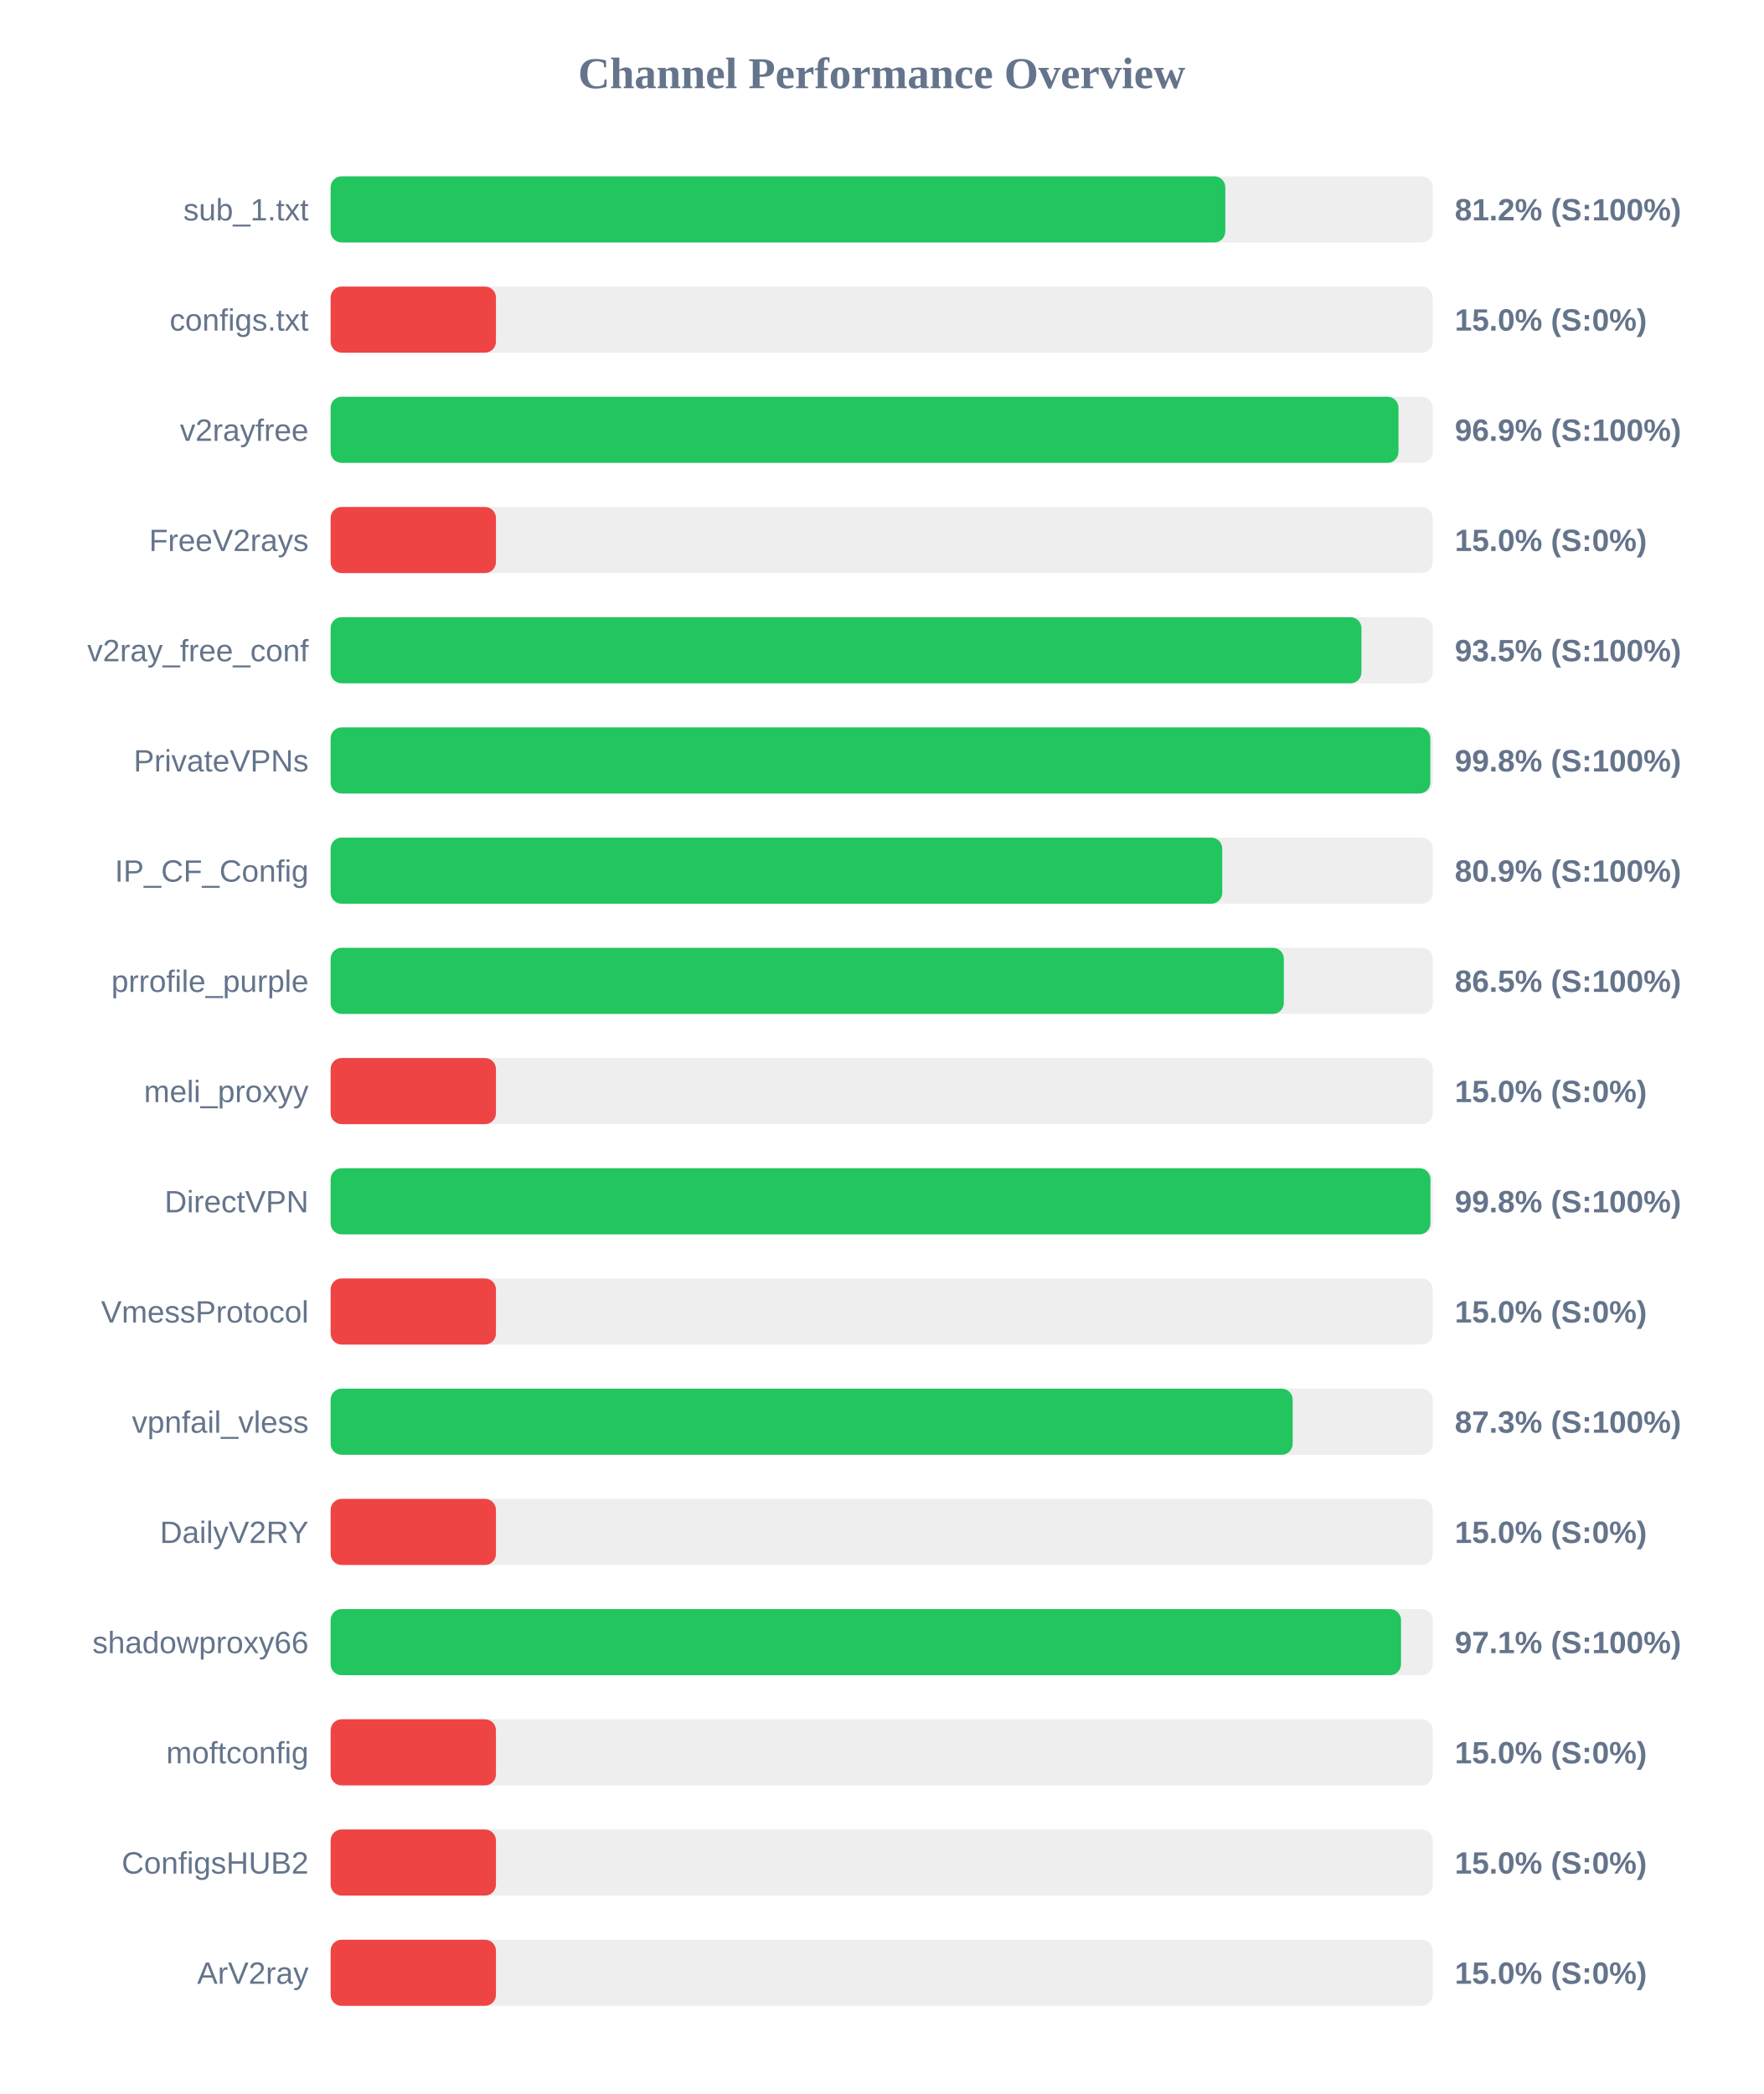
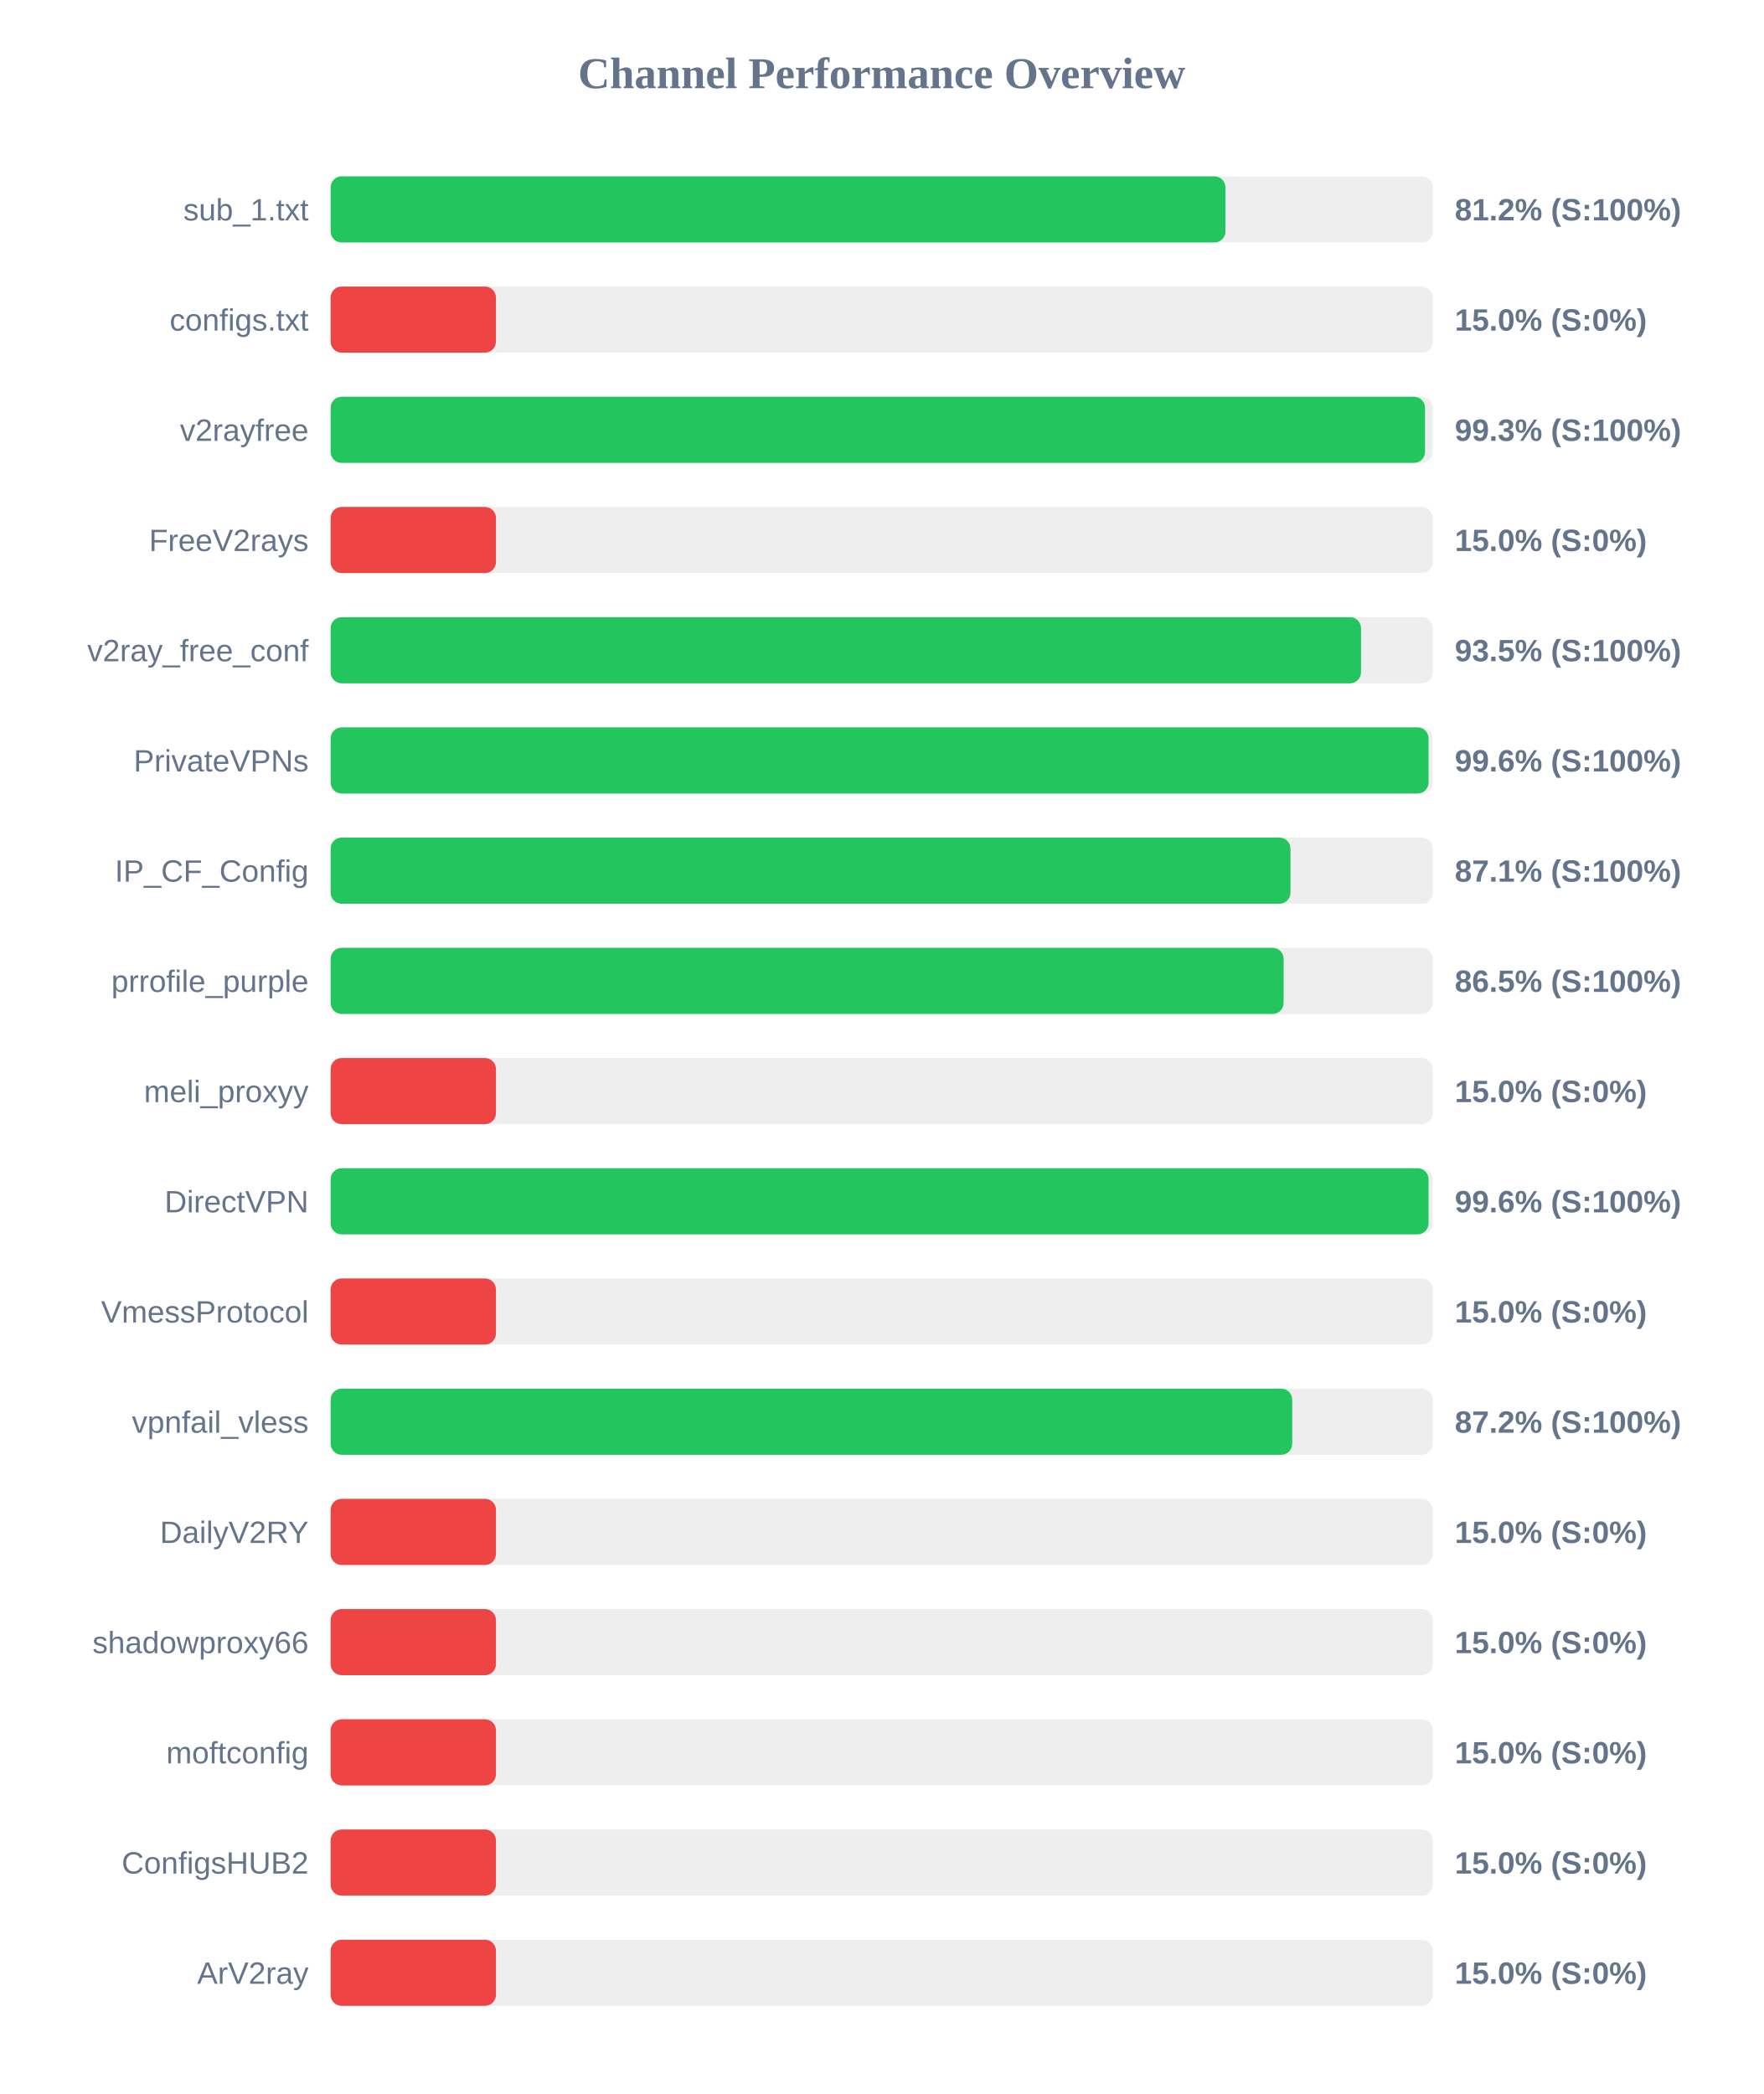
<svg xmlns="http://www.w3.org/2000/svg" width="800" height="950" version="1.1">
  <style>
        .row { font: 14px Arial; fill: #64748b; }
        .score { font: bold 14px Arial; fill: #64748b; }
    </style>
  <text x="400" y="40" text-anchor="middle" font-size="20px" font-weight="bold" fill="#64748b">Channel Performance Overview</text>
  <rect x="150" y="80" width="500" height="30" fill="#eee" rx="5" />
-   <rect x="150" y="80" width="405.9" height="30" fill="#22c55e" rx="5" />
+   <rect x="150" y="80" width="405.95" height="30" fill="#22c55e" rx="5" />
  <text x="140" y="100" text-anchor="end" class="row">sub_1.txt</text>
  <text x="660" y="100" text-anchor="start" class="score">81.2% (S:100%)</text>
  <rect x="150" y="130" width="500" height="30" fill="#eee" rx="5" />
  <rect x="150" y="130" width="75.0" height="30" fill="#ef4444" rx="5" />
  <text x="140" y="150" text-anchor="end" class="row">configs.txt</text>
  <text x="660" y="150" text-anchor="start" class="score">15.0% (S:0%)</text>
  <rect x="150" y="180" width="500" height="30" fill="#eee" rx="5" />
-   <rect x="150" y="180" width="484.45" height="30" fill="#22c55e" rx="5" />
+   <rect x="150" y="180" width="496.5" height="30" fill="#22c55e" rx="5" />
  <text x="140" y="200" text-anchor="end" class="row">v2rayfree</text>
-   <text x="660" y="200" text-anchor="start" class="score">96.9% (S:100%)</text>
+   <text x="660" y="200" text-anchor="start" class="score">99.3% (S:100%)</text>
  <rect x="150" y="230" width="500" height="30" fill="#eee" rx="5" />
  <rect x="150" y="230" width="75.0" height="30" fill="#ef4444" rx="5" />
  <text x="140" y="250" text-anchor="end" class="row">FreeV2rays</text>
  <text x="660" y="250" text-anchor="start" class="score">15.0% (S:0%)</text>
  <rect x="150" y="280" width="500" height="30" fill="#eee" rx="5" />
-   <rect x="150" y="280" width="467.65" height="30" fill="#22c55e" rx="5" />
+   <rect x="150" y="280" width="467.45" height="30" fill="#22c55e" rx="5" />
  <text x="140" y="300" text-anchor="end" class="row">v2ray_free_conf</text>
  <text x="660" y="300" text-anchor="start" class="score">93.5% (S:100%)</text>
  <rect x="150" y="330" width="500" height="30" fill="#eee" rx="5" />
-   <rect x="150" y="330" width="498.9" height="30" fill="#22c55e" rx="5" />
+   <rect x="150" y="330" width="498.1" height="30" fill="#22c55e" rx="5" />
  <text x="140" y="350" text-anchor="end" class="row">PrivateVPNs</text>
-   <text x="660" y="350" text-anchor="start" class="score">99.8% (S:100%)</text>
+   <text x="660" y="350" text-anchor="start" class="score">99.6% (S:100%)</text>
  <rect x="150" y="380" width="500" height="30" fill="#eee" rx="5" />
-   <rect x="150" y="380" width="404.5" height="30" fill="#22c55e" rx="5" />
+   <rect x="150" y="380" width="435.45" height="30" fill="#22c55e" rx="5" />
  <text x="140" y="400" text-anchor="end" class="row">IP_CF_Config</text>
-   <text x="660" y="400" text-anchor="start" class="score">80.9% (S:100%)</text>
+   <text x="660" y="400" text-anchor="start" class="score">87.1% (S:100%)</text>
  <rect x="150" y="430" width="500" height="30" fill="#eee" rx="5" />
-   <rect x="150" y="430" width="432.45" height="30" fill="#22c55e" rx="5" />
+   <rect x="150" y="430" width="432.35" height="30" fill="#22c55e" rx="5" />
  <text x="140" y="450" text-anchor="end" class="row">prrofile_purple</text>
  <text x="660" y="450" text-anchor="start" class="score">86.5% (S:100%)</text>
  <rect x="150" y="480" width="500" height="30" fill="#eee" rx="5" />
  <rect x="150" y="480" width="75.0" height="30" fill="#ef4444" rx="5" />
  <text x="140" y="500" text-anchor="end" class="row">meli_proxyy</text>
  <text x="660" y="500" text-anchor="start" class="score">15.0% (S:0%)</text>
  <rect x="150" y="530" width="500" height="30" fill="#eee" rx="5" />
-   <rect x="150" y="530" width="498.95" height="30" fill="#22c55e" rx="5" />
+   <rect x="150" y="530" width="498.1" height="30" fill="#22c55e" rx="5" />
  <text x="140" y="550" text-anchor="end" class="row">DirectVPN</text>
-   <text x="660" y="550" text-anchor="start" class="score">99.8% (S:100%)</text>
+   <text x="660" y="550" text-anchor="start" class="score">99.6% (S:100%)</text>
  <rect x="150" y="580" width="500" height="30" fill="#eee" rx="5" />
  <rect x="150" y="580" width="75.0" height="30" fill="#ef4444" rx="5" />
  <text x="140" y="600" text-anchor="end" class="row">VmessProtocol</text>
  <text x="660" y="600" text-anchor="start" class="score">15.0% (S:0%)</text>
  <rect x="150" y="630" width="500" height="30" fill="#eee" rx="5" />
-   <rect x="150" y="630" width="436.45" height="30" fill="#22c55e" rx="5" />
+   <rect x="150" y="630" width="436.25" height="30" fill="#22c55e" rx="5" />
  <text x="140" y="650" text-anchor="end" class="row">vpnfail_vless</text>
-   <text x="660" y="650" text-anchor="start" class="score">87.3% (S:100%)</text>
+   <text x="660" y="650" text-anchor="start" class="score">87.2% (S:100%)</text>
  <rect x="150" y="680" width="500" height="30" fill="#eee" rx="5" />
  <rect x="150" y="680" width="75.0" height="30" fill="#ef4444" rx="5" />
  <text x="140" y="700" text-anchor="end" class="row">DailyV2RY</text>
  <text x="660" y="700" text-anchor="start" class="score">15.0% (S:0%)</text>
  <rect x="150" y="730" width="500" height="30" fill="#eee" rx="5" />
-   <rect x="150" y="730" width="485.6" height="30" fill="#22c55e" rx="5" />
+   <rect x="150" y="730" width="75.0" height="30" fill="#ef4444" rx="5" />
  <text x="140" y="750" text-anchor="end" class="row">shadowproxy66</text>
-   <text x="660" y="750" text-anchor="start" class="score">97.1% (S:100%)</text>
+   <text x="660" y="750" text-anchor="start" class="score">15.0% (S:0%)</text>
  <rect x="150" y="780" width="500" height="30" fill="#eee" rx="5" />
  <rect x="150" y="780" width="75.0" height="30" fill="#ef4444" rx="5" />
  <text x="140" y="800" text-anchor="end" class="row">moftconfig</text>
  <text x="660" y="800" text-anchor="start" class="score">15.0% (S:0%)</text>
  <rect x="150" y="830" width="500" height="30" fill="#eee" rx="5" />
  <rect x="150" y="830" width="75.0" height="30" fill="#ef4444" rx="5" />
  <text x="140" y="850" text-anchor="end" class="row">ConfigsHUB2</text>
  <text x="660" y="850" text-anchor="start" class="score">15.0% (S:0%)</text>
  <rect x="150" y="880" width="500" height="30" fill="#eee" rx="5" />
  <rect x="150" y="880" width="75.0" height="30" fill="#ef4444" rx="5" />
  <text x="140" y="900" text-anchor="end" class="row">ArV2ray</text>
  <text x="660" y="900" text-anchor="start" class="score">15.0% (S:0%)</text>
</svg>
